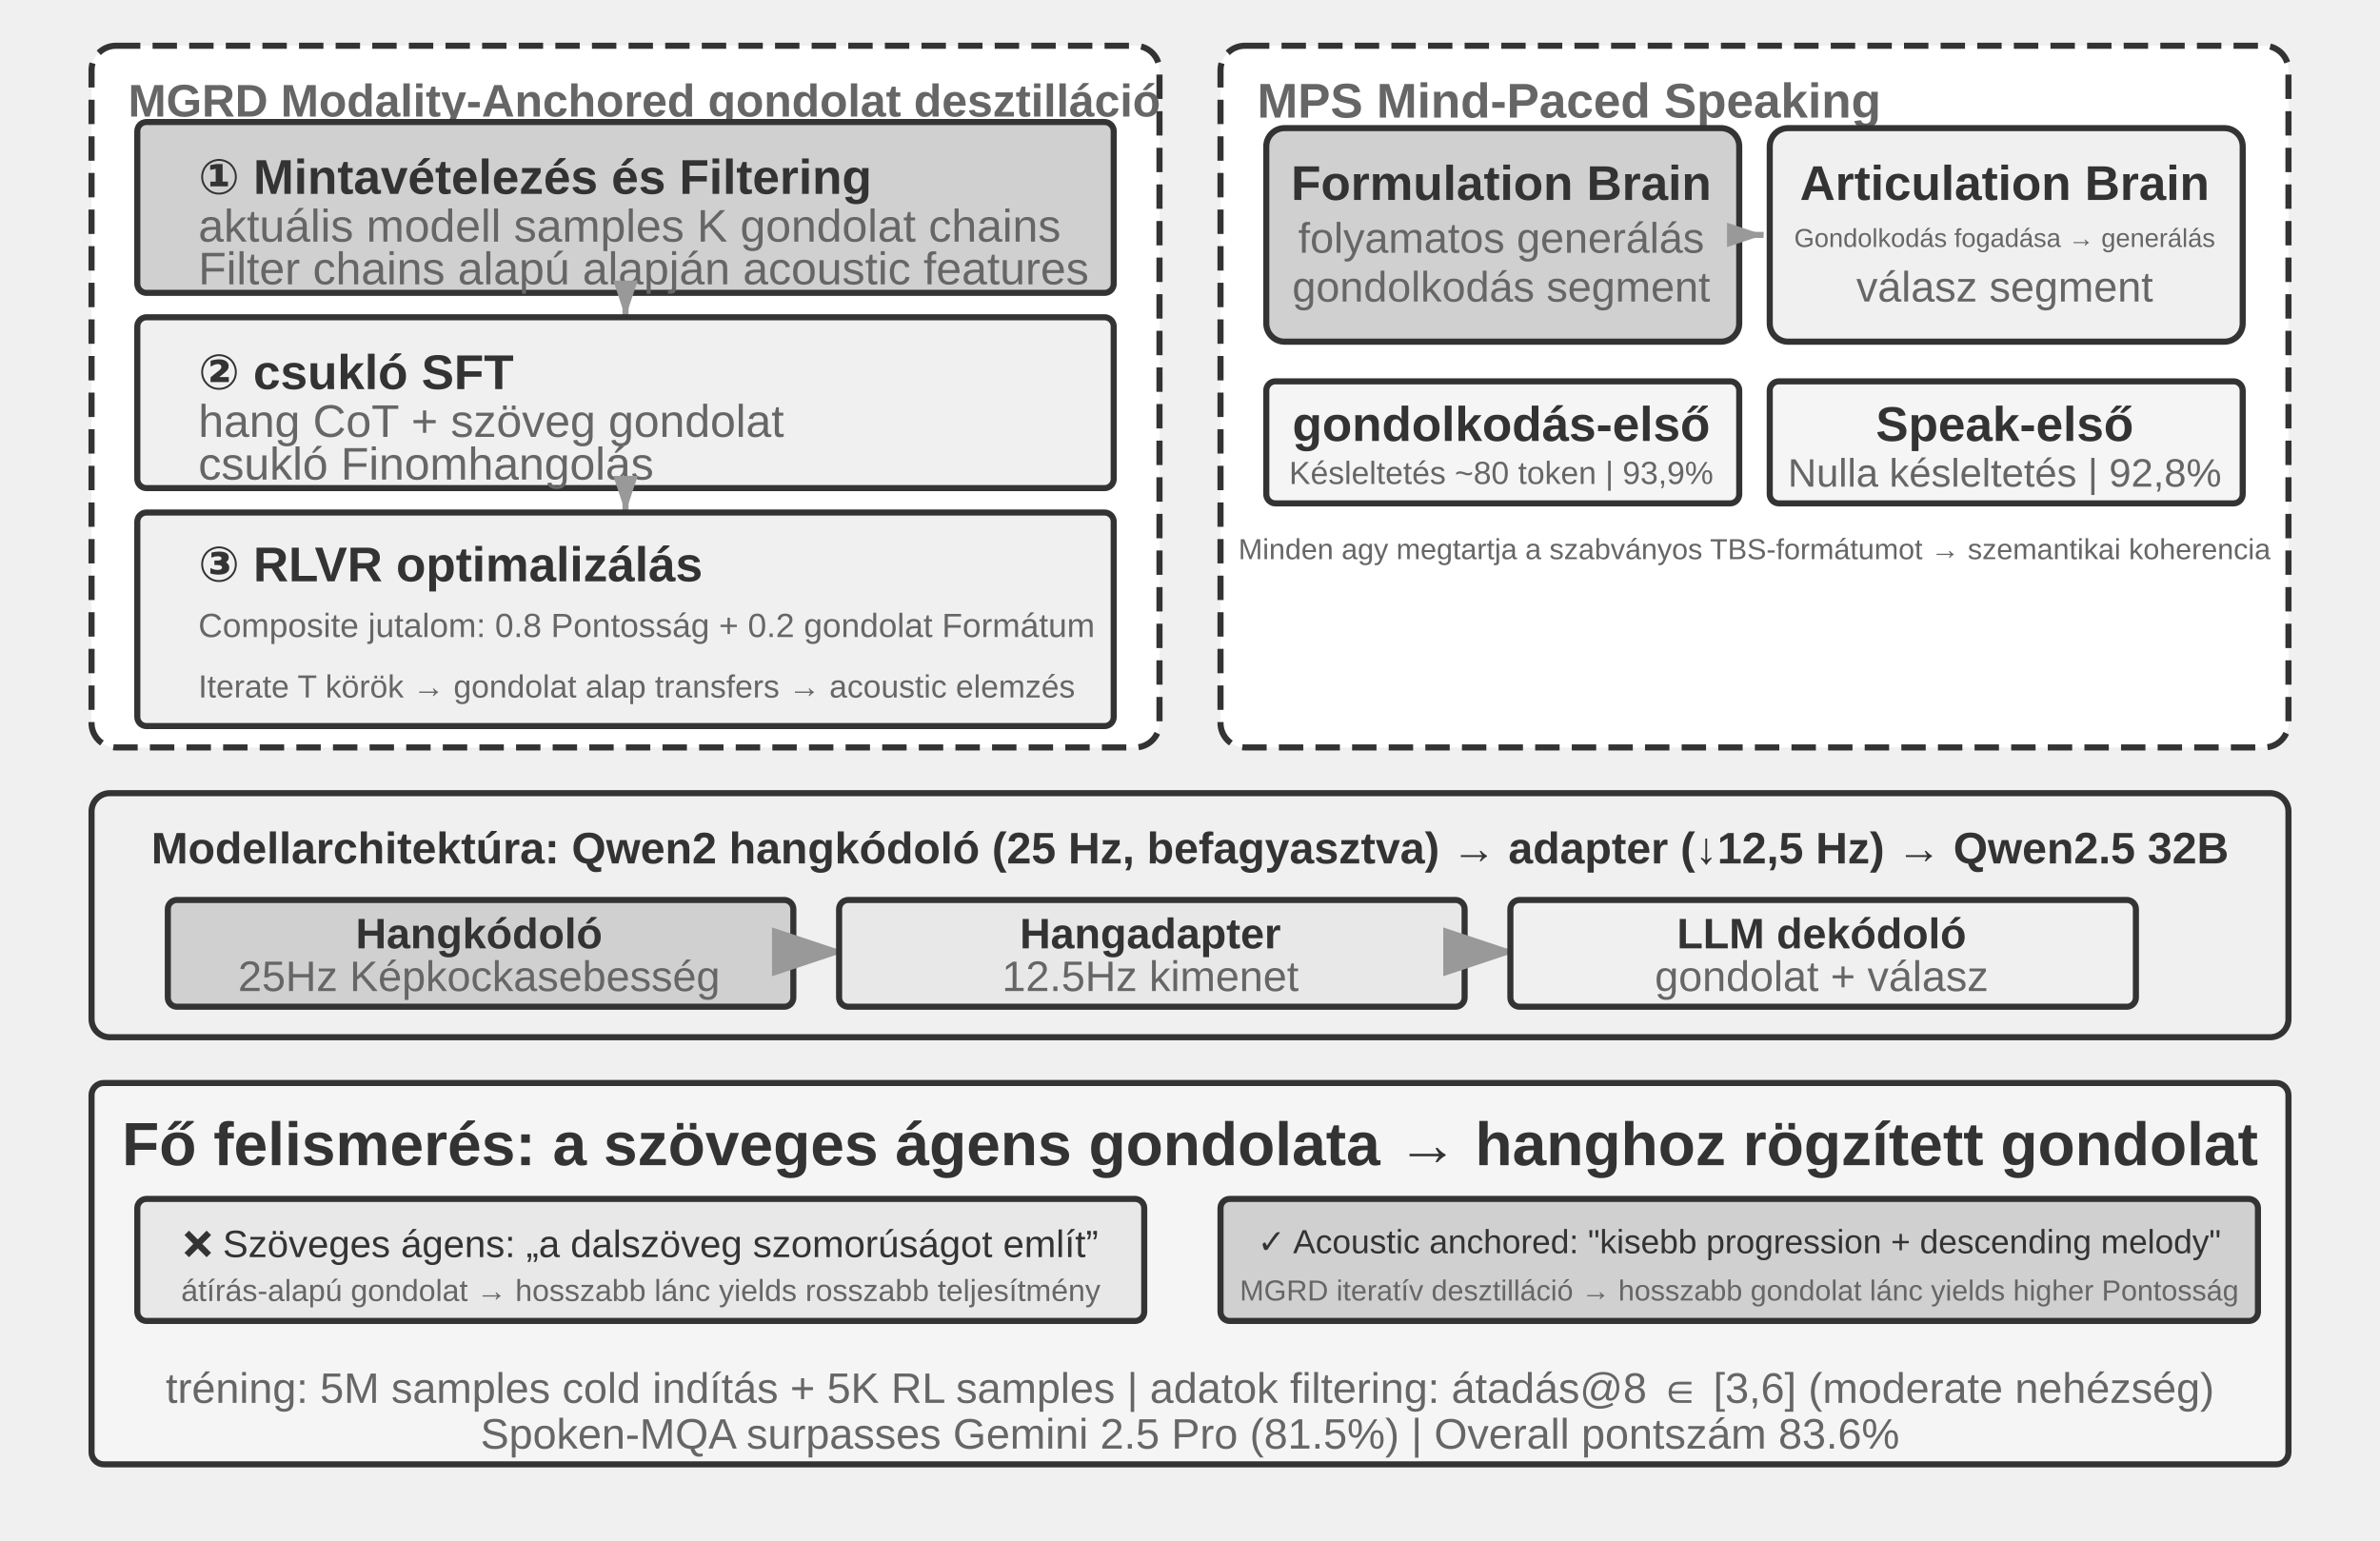
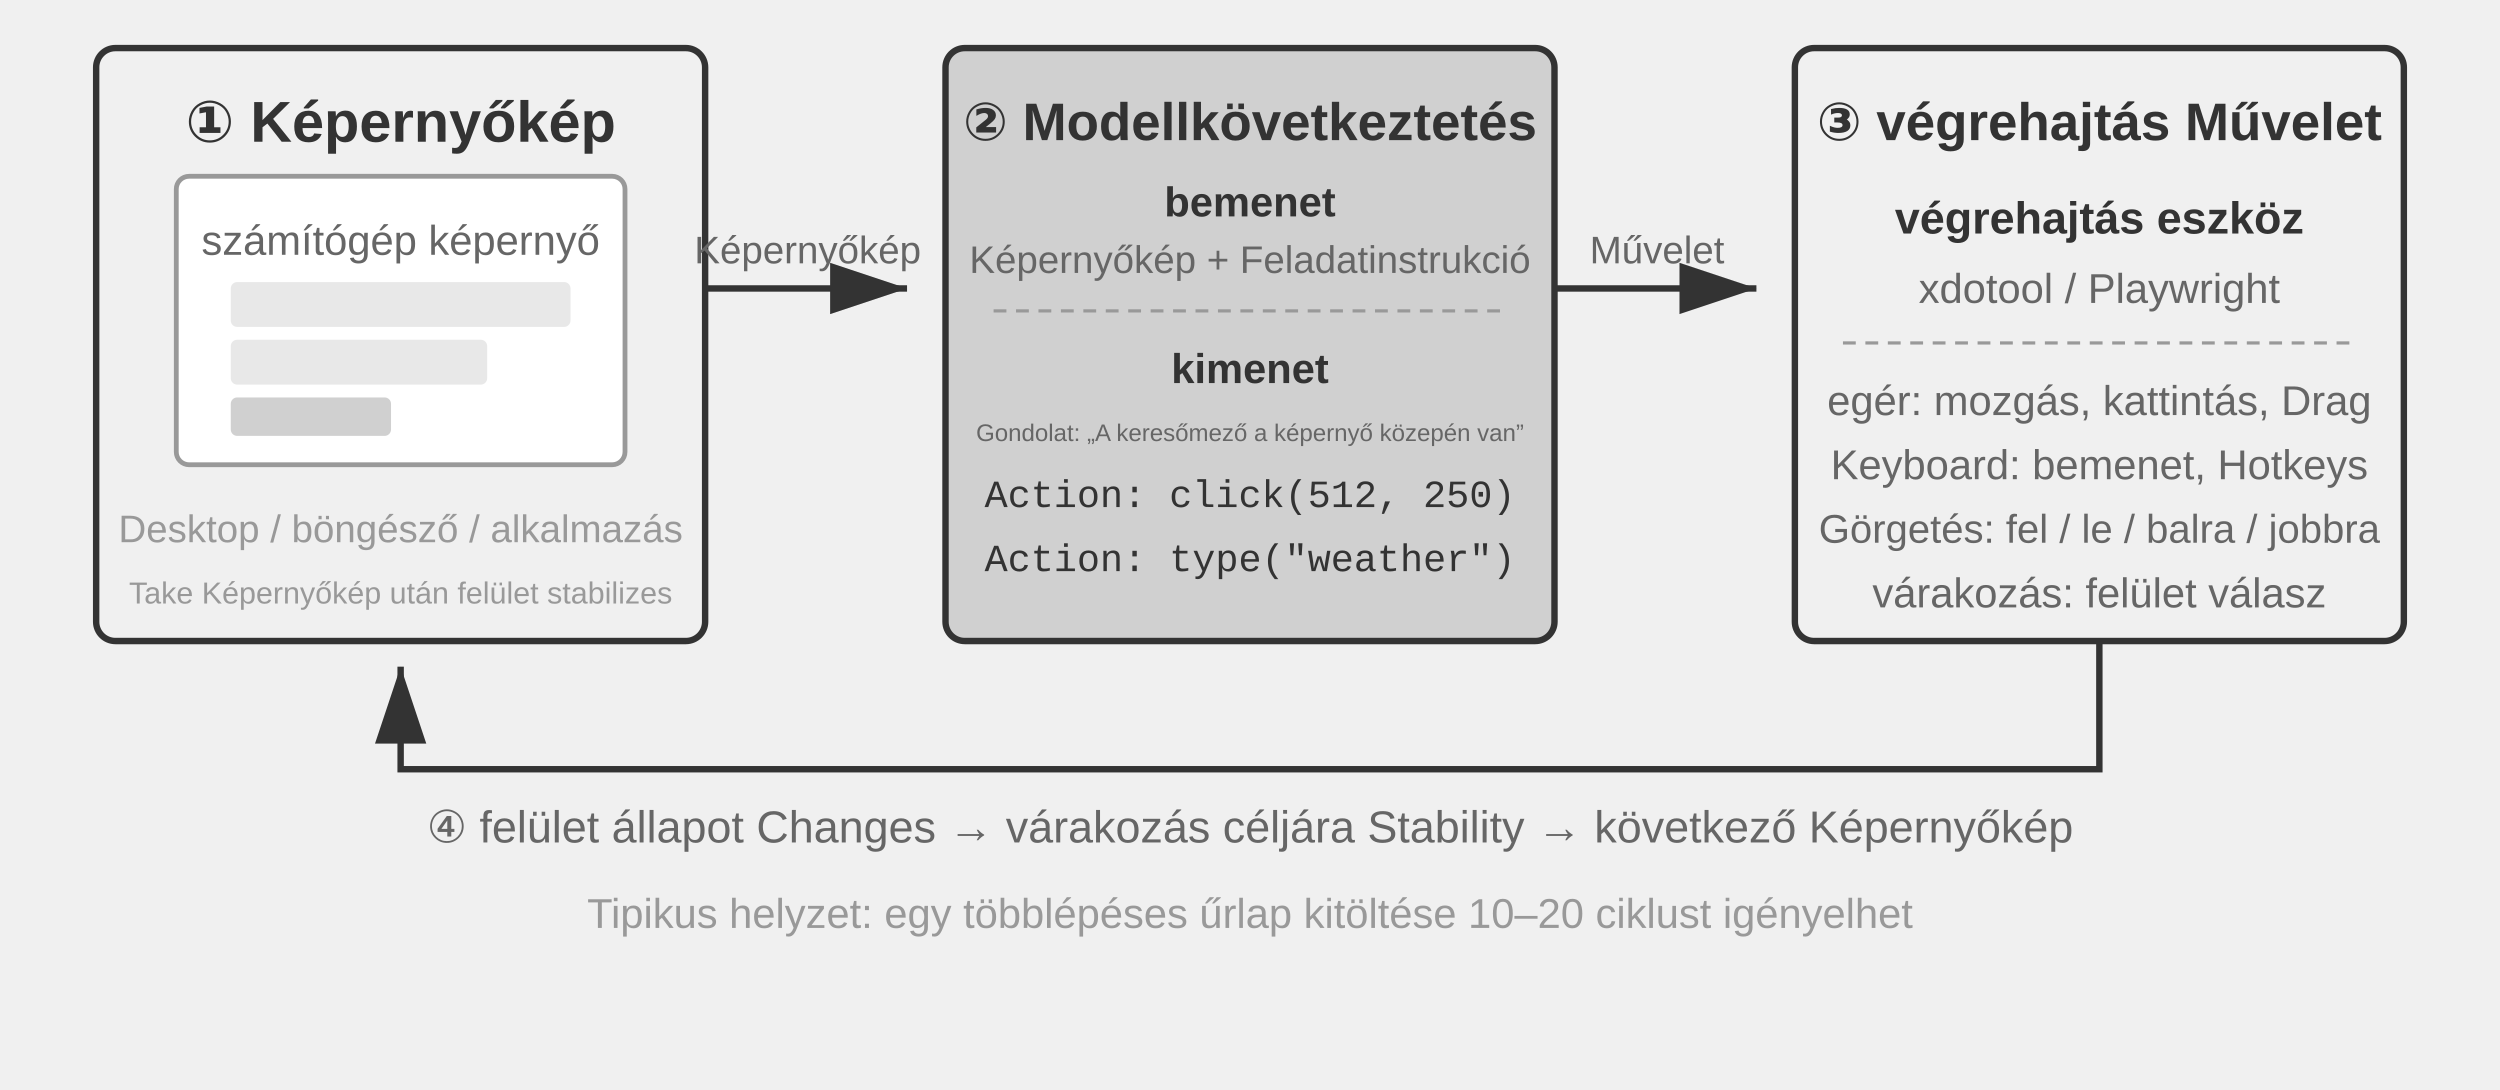
- <svg xmlns="http://www.w3.org/2000/svg" viewBox="0 40 780 505" width="780" height="505" style="background:#ffffff">
+ <svg xmlns="http://www.w3.org/2000/svg" viewBox="0 40 780 340" width="780" height="340" style="background:#ffffff">
  <defs>
    <marker id="ah" markerWidth="12" markerHeight="8" refX="12" refY="4" orient="auto">
      <polygon points="0 0, 12 4, 0 8" fill="#333333" />
    </marker>
    <marker id="ah-light" markerWidth="12" markerHeight="8" refX="12" refY="4" orient="auto">
      <polygon points="0 0, 12 4, 0 8" fill="#999999" />
    </marker>
-     <marker id="ah-sm" markerWidth="6" markerHeight="4" refX="6" refY="2" orient="auto">
-       <polygon points="0 0, 6 2, 0 4" fill="#999999" />
-     </marker>
  </defs>
-   <rect x="30" y="55" width="350" height="230" rx="8" fill="#ffffff" stroke="#333333" stroke-width="2" stroke-dasharray="8,4" />
-   <text x="42" y="73" font-family="Arial, 'Helvetica Neue', Helvetica, 'PingFang SC', 'Microsoft YaHei', sans-serif" font-size="15" fill="#666666" text-anchor="start" dominant-baseline="central" font-weight="bold">MGRD Modality-Anchored gondolat desztilláció</text>
-   <rect x="45" y="80" width="320" height="56" rx="3" fill="#d0d0d0" stroke="#333333" stroke-width="2" />
-   <text x="65" y="98" font-family="Arial, 'Helvetica Neue', Helvetica, 'PingFang SC', 'Microsoft YaHei', sans-serif" font-size="16" fill="#333333" text-anchor="start" dominant-baseline="central" font-weight="bold">① Mintavételezés és Filtering</text>
-   <text x="65" y="114" font-family="Arial, 'Helvetica Neue', Helvetica, 'PingFang SC', 'Microsoft YaHei', sans-serif" font-size="15" fill="#666666" text-anchor="start" dominant-baseline="central" font-weight="normal">aktuális modell samples K gondolat chains</text>
-   <text x="65" y="128" font-family="Arial, 'Helvetica Neue', Helvetica, 'PingFang SC', 'Microsoft YaHei', sans-serif" font-size="15" fill="#666666" text-anchor="start" dominant-baseline="central" font-weight="normal">Filter chains alapú alapján acoustic features</text>
-   <line x1="205" y1="136" x2="205" y2="144" stroke="#999999" stroke-width="2" marker-end="url(#ah-sm)" />
-   <rect x="45" y="144" width="320" height="56" rx="3" fill="#f0f0f0" stroke="#333333" stroke-width="2" />
-   <text x="65" y="162" font-family="Arial, 'Helvetica Neue', Helvetica, 'PingFang SC', 'Microsoft YaHei', sans-serif" font-size="16" fill="#333333" text-anchor="start" dominant-baseline="central" font-weight="bold">② csukló SFT</text>
-   <text x="65" y="178" font-family="Arial, 'Helvetica Neue', Helvetica, 'PingFang SC', 'Microsoft YaHei', sans-serif" font-size="15" fill="#666666" text-anchor="start" dominant-baseline="central" font-weight="normal">hang CoT + szöveg gondolat</text>
-   <text x="65" y="192" font-family="Arial, 'Helvetica Neue', Helvetica, 'PingFang SC', 'Microsoft YaHei', sans-serif" font-size="15" fill="#666666" text-anchor="start" dominant-baseline="central" font-weight="normal">csukló Finomhangolás</text>
-   <line x1="205" y1="200" x2="205" y2="208" stroke="#999999" stroke-width="2" marker-end="url(#ah-sm)" />
-   <rect x="45" y="208" width="320" height="70" rx="3" fill="#f0f0f0" stroke="#333333" stroke-width="2" />
-   <text x="65" y="225" font-family="Arial, 'Helvetica Neue', Helvetica, 'PingFang SC', 'Microsoft YaHei', sans-serif" font-size="16" fill="#333333" text-anchor="start" dominant-baseline="central" font-weight="bold">③ RLVR optimalizálás</text>
-   <text x="65" y="245" font-family="Arial, 'Helvetica Neue', Helvetica, 'PingFang SC', 'Microsoft YaHei', sans-serif" font-size="11" fill="#666666" text-anchor="start" dominant-baseline="central" font-weight="normal">Composite jutalom: 0.8 Pontosság + 0.2 gondolat Formátum</text>
-   <text x="65" y="265" font-family="Arial, 'Helvetica Neue', Helvetica, 'PingFang SC', 'Microsoft YaHei', sans-serif" font-size="10.5" fill="#666666" text-anchor="start" dominant-baseline="central" font-weight="normal">Iterate T körök → gondolat alap transfers → acoustic elemzés</text>
-   <rect x="400" y="55" width="350" height="230" rx="8" fill="#ffffff" stroke="#333333" stroke-width="2" stroke-dasharray="8,4" />
-   <text x="412" y="73" font-family="Arial, 'Helvetica Neue', Helvetica, 'PingFang SC', 'Microsoft YaHei', sans-serif" font-size="16" fill="#666666" text-anchor="start" dominant-baseline="central" font-weight="bold">MPS Mind-Paced Speaking</text>
-   <rect x="415" y="82" width="155" height="70" rx="6" fill="#d0d0d0" stroke="#333333" stroke-width="2" />
-   <text x="492" y="100" font-family="Arial, 'Helvetica Neue', Helvetica, 'PingFang SC', 'Microsoft YaHei', sans-serif" font-size="16" fill="#333333" text-anchor="middle" dominant-baseline="central" font-weight="bold">Formulation Brain</text>
-   <text x="492" y="118" font-family="Arial, 'Helvetica Neue', Helvetica, 'PingFang SC', 'Microsoft YaHei', sans-serif" font-size="14" fill="#666666" text-anchor="middle" dominant-baseline="central" font-weight="normal">folyamatos generálás</text>
-   <text x="492" y="134" font-family="Arial, 'Helvetica Neue', Helvetica, 'PingFang SC', 'Microsoft YaHei', sans-serif" font-size="14" fill="#666666" text-anchor="middle" dominant-baseline="central" font-weight="normal">gondolkodás segment</text>
-   <rect x="580" y="82" width="155" height="70" rx="6" fill="#f0f0f0" stroke="#333333" stroke-width="2" />
-   <text x="657" y="100" font-family="Arial, 'Helvetica Neue', Helvetica, 'PingFang SC', 'Microsoft YaHei', sans-serif" font-size="16" fill="#333333" text-anchor="middle" dominant-baseline="central" font-weight="bold">Articulation Brain</text>
-   <text x="657" y="118" font-family="Arial, 'Helvetica Neue', Helvetica, 'PingFang SC', 'Microsoft YaHei', sans-serif" font-size="8.5" fill="#666666" text-anchor="middle" dominant-baseline="central" font-weight="normal">Gondolkodás fogadása → generálás</text>
-   <text x="657" y="134" font-family="Arial, 'Helvetica Neue', Helvetica, 'PingFang SC', 'Microsoft YaHei', sans-serif" font-size="14" fill="#666666" text-anchor="middle" dominant-baseline="central" font-weight="normal">válasz segment</text>
-   <line x1="570" y1="117" x2="578" y2="117" stroke="#999999" stroke-width="2" marker-end="url(#ah-sm)" />
-   <rect x="415" y="165" width="155" height="40" rx="3" fill="#f5f5f5" stroke="#333333" stroke-width="2" />
-   <text x="492" y="179" font-family="Arial, 'Helvetica Neue', Helvetica, 'PingFang SC', 'Microsoft YaHei', sans-serif" font-size="16" fill="#333333" text-anchor="middle" dominant-baseline="central" font-weight="bold">gondolkodás-első</text>
-   <text x="492" y="195" font-family="Arial, 'Helvetica Neue', Helvetica, 'PingFang SC', 'Microsoft YaHei', sans-serif" font-size="10.5" fill="#666666" text-anchor="middle" dominant-baseline="central" font-weight="normal">Késleltetés ~80 token | 93,9%</text>
-   <rect x="580" y="165" width="155" height="40" rx="3" fill="#f5f5f5" stroke="#333333" stroke-width="2" />
-   <text x="657" y="179" font-family="Arial, 'Helvetica Neue', Helvetica, 'PingFang SC', 'Microsoft YaHei', sans-serif" font-size="16" fill="#333333" text-anchor="middle" dominant-baseline="central" font-weight="bold">Speak-első</text>
-   <text x="657" y="195" font-family="Arial, 'Helvetica Neue', Helvetica, 'PingFang SC', 'Microsoft YaHei', sans-serif" font-size="13" fill="#666666" text-anchor="middle" dominant-baseline="central" font-weight="normal">Nulla késleltetés | 92,8%</text>
-   <text x="575" y="220" font-family="Arial, 'Helvetica Neue', Helvetica, 'PingFang SC', 'Microsoft YaHei', sans-serif" font-size="9.5" fill="#666666" text-anchor="middle" dominant-baseline="central" font-weight="normal">Minden agy megtartja a szabványos TBS-formátumot → szemantikai koherencia</text>
-   <rect x="30" y="300" width="720" height="80" rx="6" fill="#f0f0f0" stroke="#333333" stroke-width="2" />
-   <text x="390" y="318" font-family="Arial, 'Helvetica Neue', Helvetica, 'PingFang SC', 'Microsoft YaHei', sans-serif" font-size="14.5" fill="#333333" text-anchor="middle" dominant-baseline="central" font-weight="bold">Modellarchitektúra: Qwen2 hangkódoló (25 Hz, befagyasztva) → adapter (↓12,5 Hz) → Qwen2.5 32B</text>
-   <rect x="55" y="335" width="205" height="35" rx="3" fill="#d0d0d0" stroke="#333333" stroke-width="2" />
-   <text x="157" y="346" font-family="Arial, 'Helvetica Neue', Helvetica, 'PingFang SC', 'Microsoft YaHei', sans-serif" font-size="14" fill="#333333" text-anchor="middle" dominant-baseline="central" font-weight="bold">Hangkódoló</text>
-   <text x="157" y="360" font-family="Arial, 'Helvetica Neue', Helvetica, 'PingFang SC', 'Microsoft YaHei', sans-serif" font-size="14" fill="#666666" text-anchor="middle" dominant-baseline="central" font-weight="normal">25Hz Képkockasebesség</text>
-   <line x1="262" y1="352" x2="277" y2="352" stroke="#999999" stroke-width="2" marker-end="url(#ah-light)" />
-   <rect x="275" y="335" width="205" height="35" rx="3" fill="#e8e8e8" stroke="#333333" stroke-width="2" />
-   <text x="377" y="346" font-family="Arial, 'Helvetica Neue', Helvetica, 'PingFang SC', 'Microsoft YaHei', sans-serif" font-size="14" fill="#333333" text-anchor="middle" dominant-baseline="central" font-weight="bold">Hangadapter</text>
-   <text x="377" y="360" font-family="Arial, 'Helvetica Neue', Helvetica, 'PingFang SC', 'Microsoft YaHei', sans-serif" font-size="14" fill="#666666" text-anchor="middle" dominant-baseline="central" font-weight="normal">12.5Hz kimenet</text>
-   <line x1="482" y1="352" x2="497" y2="352" stroke="#999999" stroke-width="2" marker-end="url(#ah-light)" />
-   <rect x="495" y="335" width="205" height="35" rx="3" fill="#f0f0f0" stroke="#333333" stroke-width="2" />
-   <text x="597" y="346" font-family="Arial, 'Helvetica Neue', Helvetica, 'PingFang SC', 'Microsoft YaHei', sans-serif" font-size="14" fill="#333333" text-anchor="middle" dominant-baseline="central" font-weight="bold">LLM dekódoló</text>
-   <text x="597" y="360" font-family="Arial, 'Helvetica Neue', Helvetica, 'PingFang SC', 'Microsoft YaHei', sans-serif" font-size="14" fill="#666666" text-anchor="middle" dominant-baseline="central" font-weight="normal">gondolat + válasz</text>
-   <rect x="30" y="395" width="720" height="125" rx="4" fill="#f5f5f5" stroke="#333333" stroke-width="2" />
-   <text x="390" y="415" font-family="Arial, 'Helvetica Neue', Helvetica, 'PingFang SC', 'Microsoft YaHei', sans-serif" font-size="20" fill="#333333" text-anchor="middle" dominant-baseline="central" font-weight="bold">Fő felismerés: a szöveges ágens gondolata → hanghoz rögzített gondolat</text>
-   <rect x="45" y="433" width="330" height="40" rx="3" fill="#e8e8e8" stroke="#333333" stroke-width="2" />
-   <text x="210" y="447" font-family="Arial, 'Helvetica Neue', Helvetica, 'PingFang SC', 'Microsoft YaHei', sans-serif" font-size="12.5" fill="#333333" text-anchor="middle" dominant-baseline="central" font-weight="normal">❌ Szöveges ágens: „a dalszöveg szomorúságot említ”</text>
-   <text x="210" y="463" font-family="Arial, 'Helvetica Neue', Helvetica, 'PingFang SC', 'Microsoft YaHei', sans-serif" font-size="10" fill="#666666" text-anchor="middle" dominant-baseline="central" font-weight="normal">átírás-alapú gondolat → hosszabb lánc yields rosszabb teljesítmény</text>
-   <rect x="400" y="433" width="340" height="40" rx="3" fill="#d0d0d0" stroke="#333333" stroke-width="2" />
-   <text x="570" y="447" font-family="Arial, 'Helvetica Neue', Helvetica, 'PingFang SC', 'Microsoft YaHei', sans-serif" font-size="11" fill="#333333" text-anchor="middle" dominant-baseline="central" font-weight="normal">✓ Acoustic anchored: "kisebb progression + descending melody"</text>
-   <text x="570" y="463" font-family="Arial, 'Helvetica Neue', Helvetica, 'PingFang SC', 'Microsoft YaHei', sans-serif" font-size="9.5" fill="#666666" text-anchor="middle" dominant-baseline="central" font-weight="normal">MGRD iteratív desztilláció → hosszabb gondolat lánc yields higher Pontosság</text>
-   <text x="390" y="495" font-family="Arial, 'Helvetica Neue', Helvetica, 'PingFang SC', 'Microsoft YaHei', sans-serif" font-size="14" fill="#666666" text-anchor="middle" dominant-baseline="central" font-weight="normal">tréning: 5M samples cold indítás + 5K RL samples | adatok filtering: átadás@8 ∈ [3,6] (moderate nehézség)</text>
-   <text x="390" y="510" font-family="Arial, 'Helvetica Neue', Helvetica, 'PingFang SC', 'Microsoft YaHei', sans-serif" font-size="14" fill="#666666" text-anchor="middle" dominant-baseline="central" font-weight="normal">Spoken-MQA surpasses Gemini 2.5 Pro (81.5%) | Overall pontszám 83.6%</text>
+   <rect x="30" y="55" width="190" height="185" rx="6" fill="#f0f0f0" stroke="#333333" stroke-width="2" />
+   <text x="125" y="78" font-family="Arial, 'Helvetica Neue', Helvetica, 'PingFang SC', 'Microsoft YaHei', sans-serif" font-size="18" fill="#333333" text-anchor="middle" dominant-baseline="central" font-weight="bold">① Képernyőkép</text>
+   <rect x="55" y="95" width="140" height="90" rx="4" fill="#ffffff" stroke="#999999" stroke-width="1.5" />
+   <text x="125" y="115" font-family="Arial, 'Helvetica Neue', Helvetica, 'PingFang SC', 'Microsoft YaHei', sans-serif" font-size="13" fill="#666666" text-anchor="middle" dominant-baseline="central">számítógép képernyő</text>
+   <rect x="72" y="128" width="106" height="14" rx="2" fill="#e8e8e8" stroke="none" />
+   <rect x="72" y="146" width="80" height="14" rx="2" fill="#e8e8e8" stroke="none" />
+   <rect x="72" y="164" width="50" height="12" rx="2" fill="#d0d0d0" stroke="none" />
+   <text x="125" y="205" font-family="Arial, 'Helvetica Neue', Helvetica, 'PingFang SC', 'Microsoft YaHei', sans-serif" font-size="12" fill="#999999" text-anchor="middle" dominant-baseline="central">Desktop / böngésző / alkalmazás</text>
+   <text x="125" y="225" font-family="Arial, 'Helvetica Neue', Helvetica, 'PingFang SC', 'Microsoft YaHei', sans-serif" font-size="9.5" fill="#999999" text-anchor="middle" dominant-baseline="central">Take Képernyőkép után felület stabilizes</text>
+   <line x1="220" y1="130" x2="283" y2="130" stroke="#333333" stroke-width="2" marker-end="url(#ah)" />
+   <text x="252" y="118" font-family="Arial, 'Helvetica Neue', Helvetica, 'PingFang SC', 'Microsoft YaHei', sans-serif" font-size="12" fill="#666666" text-anchor="middle" dominant-baseline="central">Képernyőkép</text>
+   <rect x="295" y="55" width="190" height="185" rx="6" fill="#d0d0d0" stroke="#333333" stroke-width="2" />
+   <text x="390" y="78" font-family="Arial, 'Helvetica Neue', Helvetica, 'PingFang SC', 'Microsoft YaHei', sans-serif" font-size="16.5" fill="#333333" text-anchor="middle" dominant-baseline="central" font-weight="bold">② Modellkövetkeztetés</text>
+   <text x="390" y="103" font-family="Arial, 'Helvetica Neue', Helvetica, 'PingFang SC', 'Microsoft YaHei', sans-serif" font-size="13" fill="#333333" text-anchor="middle" dominant-baseline="central" font-weight="bold">bemenet</text>
+   <text x="390" y="121" font-family="Arial, 'Helvetica Neue', Helvetica, 'PingFang SC', 'Microsoft YaHei', sans-serif" font-size="12" fill="#666666" text-anchor="middle" dominant-baseline="central">Képernyőkép + Feladatinstrukció</text>
+   <line x1="310" y1="137" x2="470" y2="137" stroke="#999999" stroke-width="1" stroke-dasharray="4,3" />
+   <text x="390" y="155" font-family="Arial, 'Helvetica Neue', Helvetica, 'PingFang SC', 'Microsoft YaHei', sans-serif" font-size="13" fill="#333333" text-anchor="middle" dominant-baseline="central" font-weight="bold">kimenet</text>
+   <text x="390" y="175" font-family="Arial, 'Helvetica Neue', Helvetica, 'PingFang SC', 'Microsoft YaHei', sans-serif" font-size="7.5" fill="#666666" text-anchor="middle" dominant-baseline="central">Gondolat: „A keresőmező a képernyő közepén van”</text>
+   <text x="390" y="195" font-family="'Courier New', Courier, monospace" font-size="12" fill="#333333" text-anchor="middle" dominant-baseline="central">Action: click(512, 250)</text>
+   <text x="390" y="215" font-family="'Courier New', Courier, monospace" font-size="12" fill="#333333" text-anchor="middle" dominant-baseline="central">Action: type("weather")</text>
+   <line x1="485" y1="130" x2="548" y2="130" stroke="#333333" stroke-width="2" marker-end="url(#ah)" />
+   <text x="517" y="118" font-family="Arial, 'Helvetica Neue', Helvetica, 'PingFang SC', 'Microsoft YaHei', sans-serif" font-size="12" fill="#666666" text-anchor="middle" dominant-baseline="central">Művelet</text>
+   <rect x="560" y="55" width="190" height="185" rx="6" fill="#f0f0f0" stroke="#333333" stroke-width="2" />
+   <text x="655" y="78" font-family="Arial, 'Helvetica Neue', Helvetica, 'PingFang SC', 'Microsoft YaHei', sans-serif" font-size="16.5" fill="#333333" text-anchor="middle" dominant-baseline="central" font-weight="bold">③ végrehajtás Művelet</text>
+   <text x="655" y="108" font-family="Arial, 'Helvetica Neue', Helvetica, 'PingFang SC', 'Microsoft YaHei', sans-serif" font-size="14" fill="#333333" text-anchor="middle" dominant-baseline="central" font-weight="bold">végrehajtás eszköz</text>
+   <text x="655" y="130" font-family="Arial, 'Helvetica Neue', Helvetica, 'PingFang SC', 'Microsoft YaHei', sans-serif" font-size="13" fill="#666666" text-anchor="middle" dominant-baseline="central">xdotool / Playwright</text>
+   <line x1="575" y1="147" x2="735" y2="147" stroke="#999999" stroke-width="1" stroke-dasharray="4,3" />
+   <text x="655" y="165" font-family="Arial, 'Helvetica Neue', Helvetica, 'PingFang SC', 'Microsoft YaHei', sans-serif" font-size="13" fill="#666666" text-anchor="middle" dominant-baseline="central">egér: mozgás, kattintás, Drag</text>
+   <text x="655" y="185" font-family="Arial, 'Helvetica Neue', Helvetica, 'PingFang SC', 'Microsoft YaHei', sans-serif" font-size="13" fill="#666666" text-anchor="middle" dominant-baseline="central">Keyboard: bemenet, Hotkeys</text>
+   <text x="655" y="205" font-family="Arial, 'Helvetica Neue', Helvetica, 'PingFang SC', 'Microsoft YaHei', sans-serif" font-size="12.5" fill="#666666" text-anchor="middle" dominant-baseline="central">Görgetés: fel / le / balra / jobbra</text>
+   <text x="655" y="225" font-family="Arial, 'Helvetica Neue', Helvetica, 'PingFang SC', 'Microsoft YaHei', sans-serif" font-size="13" fill="#666666" text-anchor="middle" dominant-baseline="central">várakozás: felület válasz</text>
+   <path d="M 655 240 L 655 280 L 125 280 L 125 248" stroke="#333333" stroke-width="2" fill="none" marker-end="url(#ah)" />
+   <text x="390" y="298" font-family="Arial, 'Helvetica Neue', Helvetica, 'PingFang SC', 'Microsoft YaHei', sans-serif" font-size="14" fill="#666666" text-anchor="middle" dominant-baseline="central">④ felület állapot Changes → várakozás céljára Stability → következő Képernyőkép</text>
+   <text x="390" y="325" font-family="Arial, 'Helvetica Neue', Helvetica, 'PingFang SC', 'Microsoft YaHei', sans-serif" font-size="13" fill="#999999" text-anchor="middle" dominant-baseline="central">Tipikus helyzet: egy többlépéses űrlap kitöltése 10–20 ciklust igényelhet</text>
</svg>
